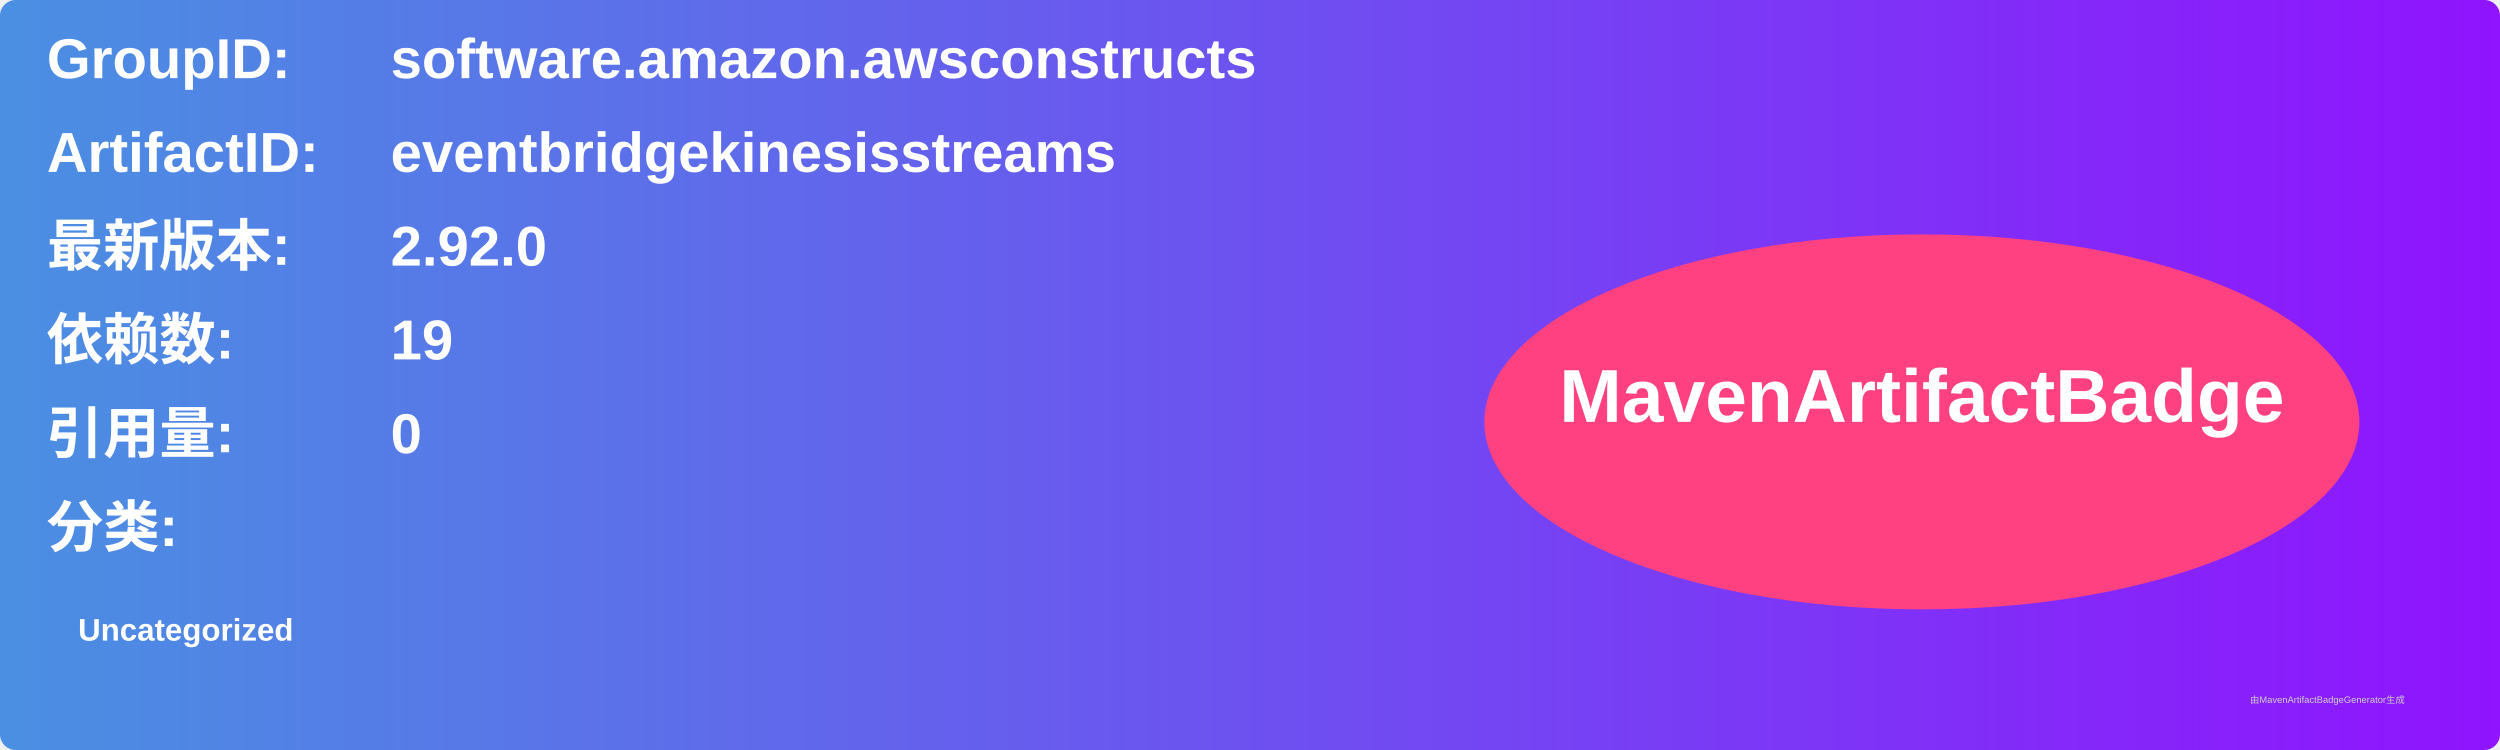
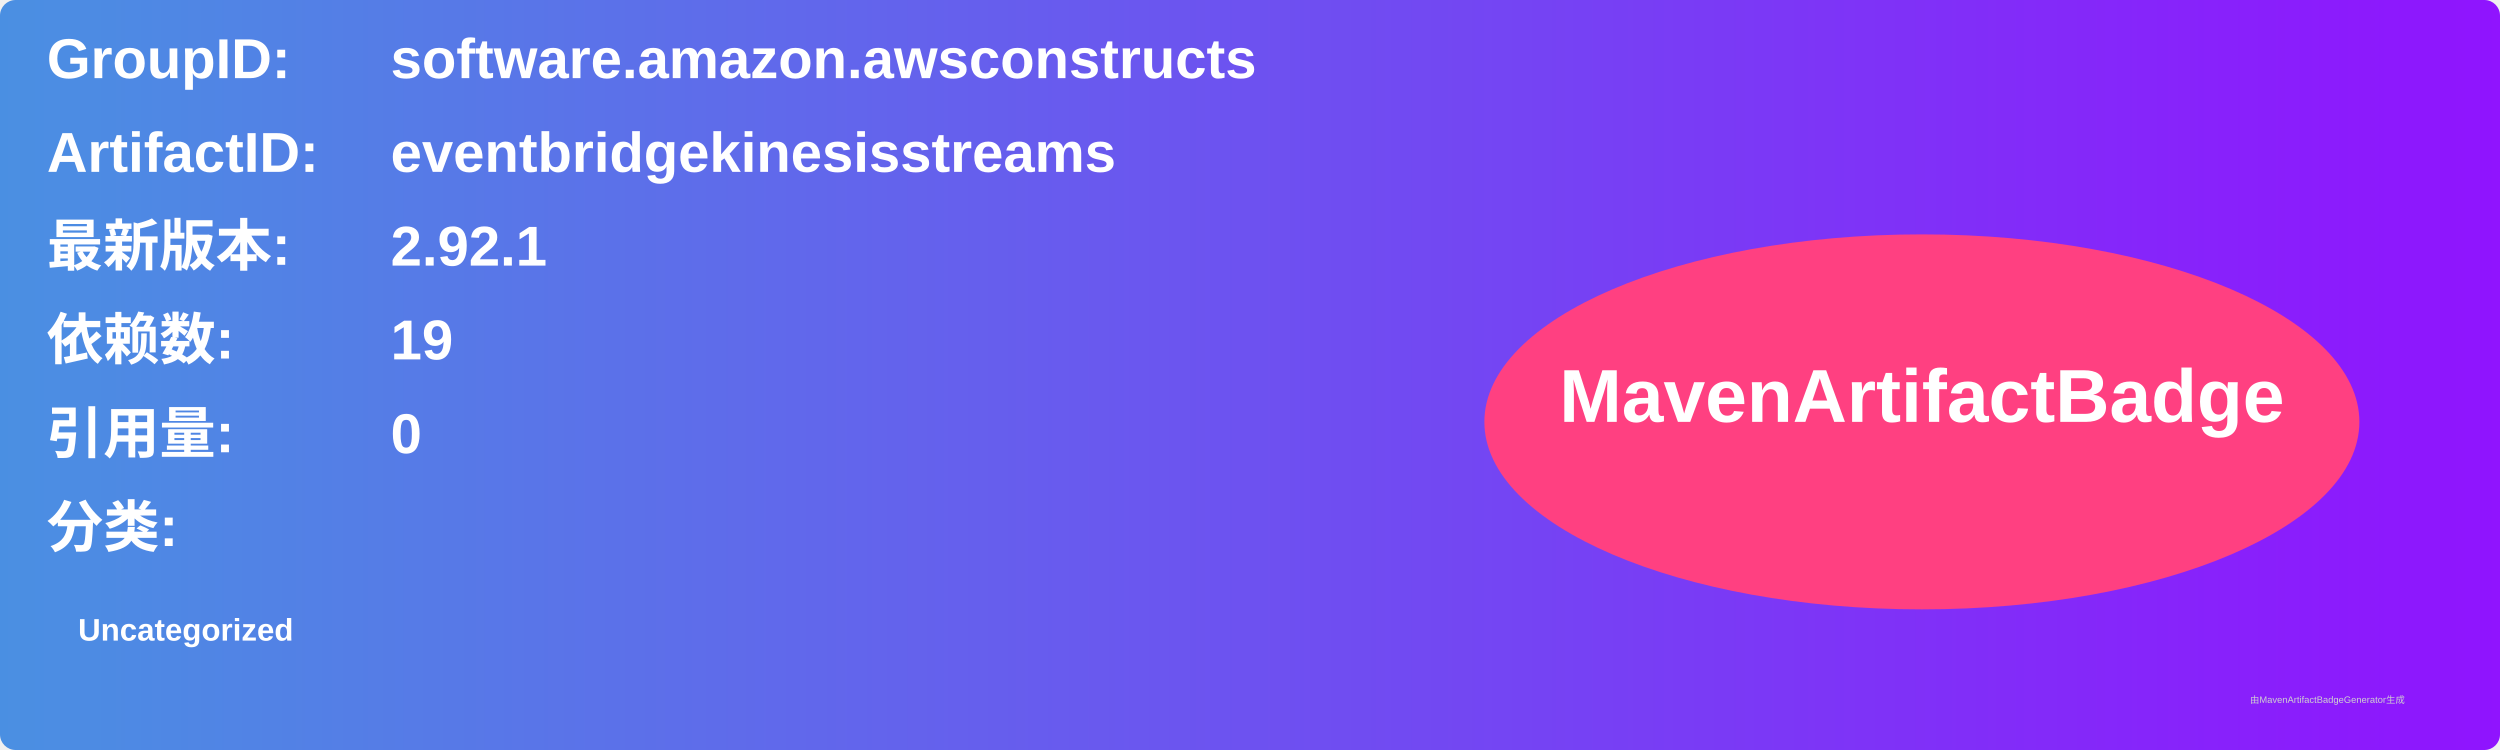
<svg xmlns="http://www.w3.org/2000/svg" width="800" height="240" viewBox="0 0 800 240">
  <linearGradient id="grad" x1="0%" y1="0%" x2="100%" y2="0%">
    <stop offset="0%" stop-color="#4a90e2" />
    <stop offset="100%" stop-color="#9013fe" />
  </linearGradient>
  <rect width="100%" height="100%" rx="5" ry="5" fill="url(#grad)" />
  <g transform="translate(15, 15)">
    <text x="0" y="10" font-family="Arial" font-size="18" fill="white" font-weight="bold" width="260">GroupID:</text>
    <text x="110" y="10" font-family="Arial" font-size="18" fill="white" font-weight="bold" width="460">software.amazon.awsconstructs</text>
    <text x="0" y="40" font-family="Arial" font-size="18" fill="white" font-weight="bold" width="260">ArtifactID:</text>
    <text x="110" y="40" font-family="Arial" font-size="18" fill="white" font-weight="bold" width="460">eventbridgekinesisstreams</text>
    <text x="0" y="70" font-family="Arial" font-size="18" fill="white" font-weight="bold">最新版本:</text>
    <text x="110" y="70" font-family="Arial" font-size="18" fill="white" font-weight="bold">
-       <tspan font-weight="bold">2.92.0</tspan>
+       <tspan font-weight="bold">2.92.1</tspan>
    </text>
    <text x="0" y="100" font-family="Arial" font-size="18" fill="white" font-weight="bold">依赖数: </text>
    <text x="110" y="100" font-family="Arial" font-size="18" fill="white">
      <tspan font-weight="bold">19</tspan>
    </text>
    <text x="0" y="130" font-family="Arial" font-size="18" fill="white" font-weight="bold">引用量: </text>
    <text x="110" y="130" font-family="Arial" font-size="18" fill="white">
      <tspan font-weight="bold">0</tspan>
    </text>
    <text x="0" y="160" font-family="Arial" font-size="18" fill="white" font-weight="bold">分类:</text>
    <text x="10" y="190" font-family="Arial" font-size="10" fill="white">
      <tspan font-weight="bold">Uncategorized</tspan>
    </text>
    <ellipse cx="600" cy="120" rx="140" ry="60" fill="#ff4081" />
    <text x="600" y="120" text-anchor="middle" font-family="Arial" font-size="24" fill="white" font-weight="bold">MavenArtifactBadge</text>
  </g>
  <text x="720" y="225" font-family="Arial" font-size="3" fill="#d0d0d0">由MavenArtifactBadgeGenerator生成</text>
</svg>
